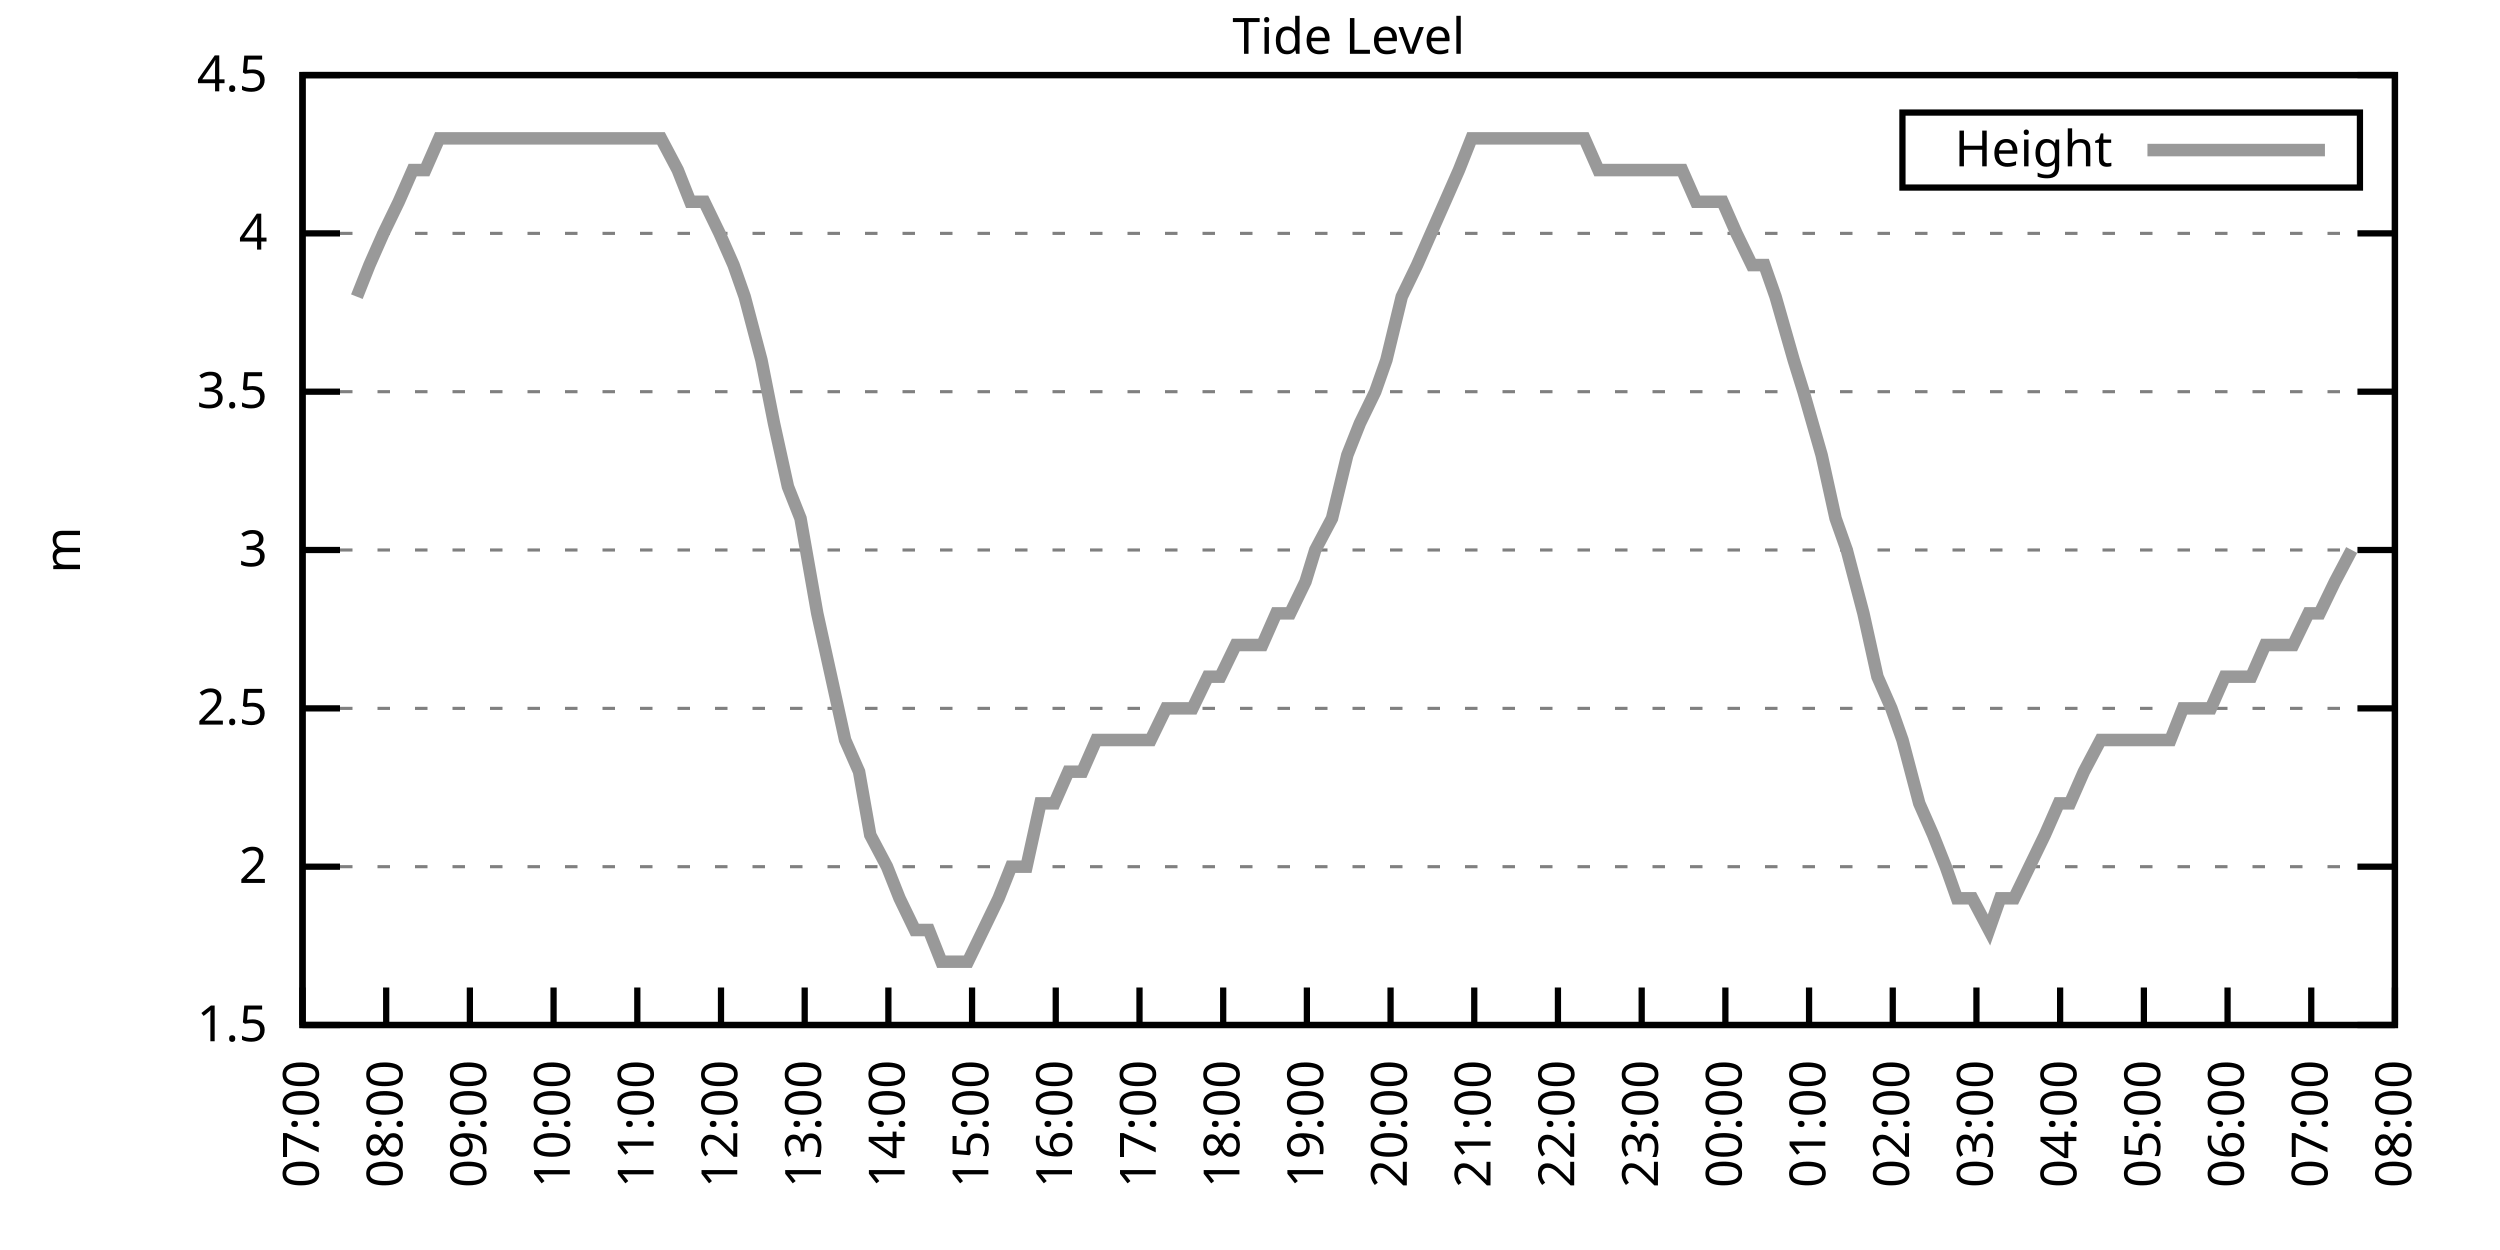
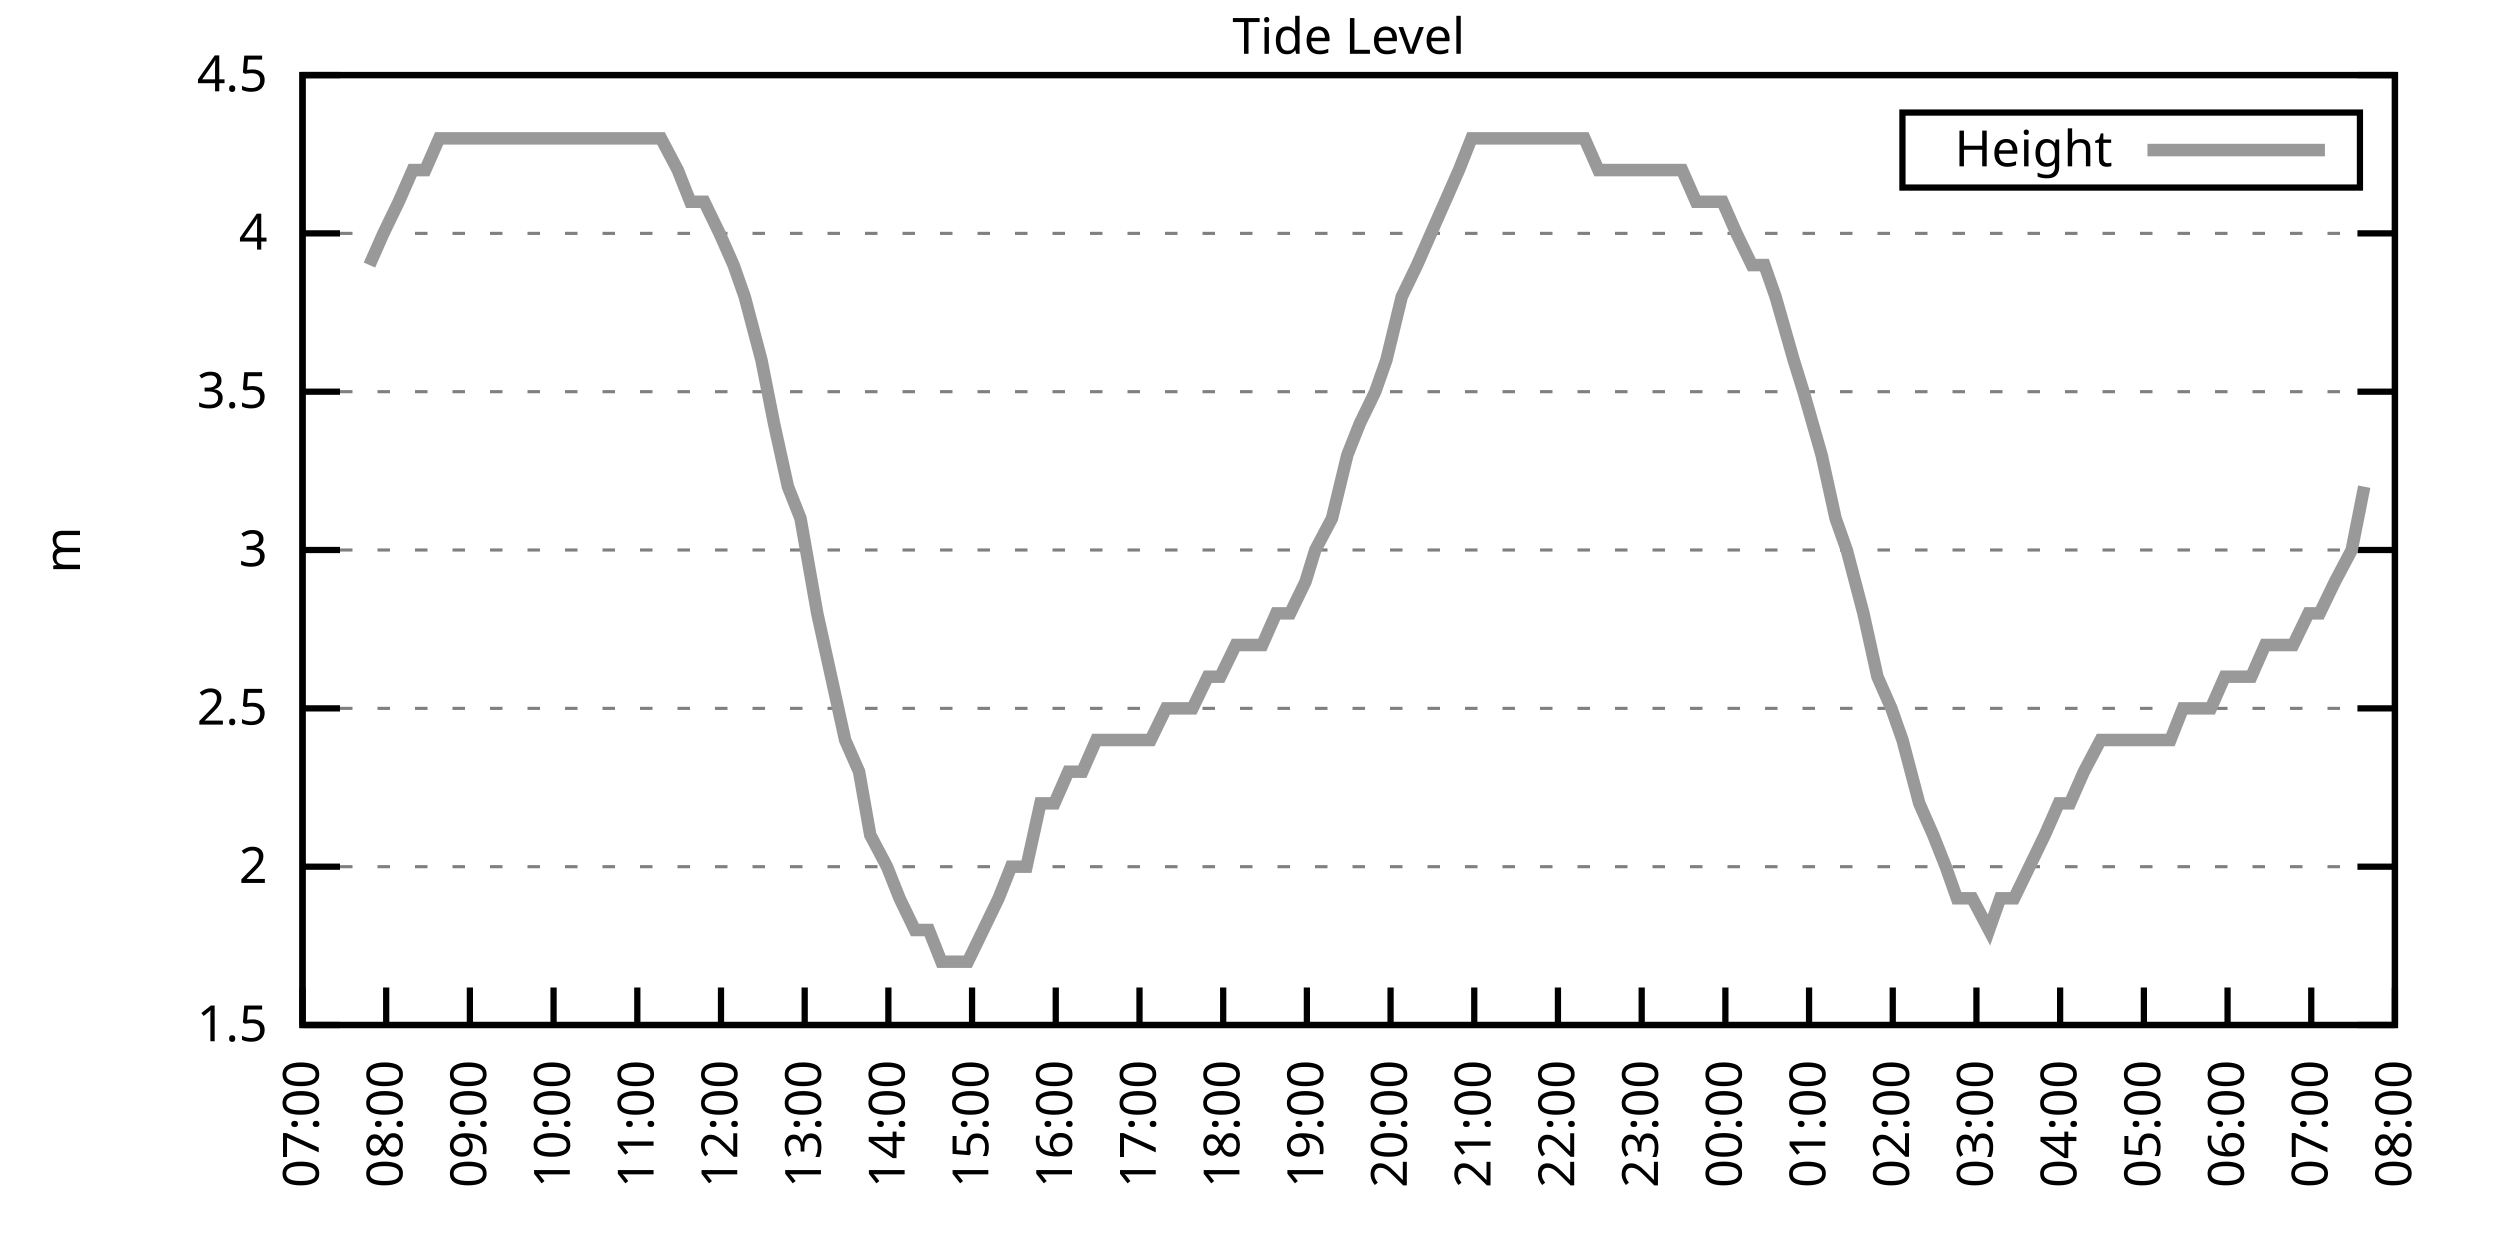
<svg xmlns="http://www.w3.org/2000/svg" xmlns:xlink="http://www.w3.org/1999/xlink" width="400" height="200" viewBox="0 0 400 200">
  <g id="gnuplot_canvas">
    <rect x="0" y="0" width="400" height="200" fill="none" />
    <defs>
      <circle id="gpDot" r="0.5" stroke-width="0.5" stroke="currentColor" />
      <path id="gpPt0" stroke-width="0.333" stroke="currentColor" d="M-1,0 h2 M0,-1 v2" />
      <path id="gpPt1" stroke-width="0.333" stroke="currentColor" d="M-1,-1 L1,1 M1,-1 L-1,1" />
      <path id="gpPt2" stroke-width="0.333" stroke="currentColor" d="M-1,0 L1,0 M0,-1 L0,1 M-1,-1 L1,1 M-1,1 L1,-1" />
      <rect id="gpPt3" stroke-width="0.333" stroke="currentColor" x="-1" y="-1" width="2" height="2" />
      <rect id="gpPt4" stroke-width="0.333" stroke="currentColor" fill="currentColor" x="-1" y="-1" width="2" height="2" />
      <circle id="gpPt5" stroke-width="0.333" stroke="currentColor" cx="0" cy="0" r="1" />
      <use xlink:href="#gpPt5" id="gpPt6" fill="currentColor" stroke="none" />
      <path id="gpPt7" stroke-width="0.333" stroke="currentColor" d="M0,-1.33 L-1.33,0.67 L1.33,0.67 z" />
      <use xlink:href="#gpPt7" id="gpPt8" fill="currentColor" stroke="none" />
      <use xlink:href="#gpPt7" id="gpPt9" stroke="currentColor" transform="rotate(180)" />
      <use xlink:href="#gpPt9" id="gpPt10" fill="currentColor" stroke="none" />
      <use xlink:href="#gpPt3" id="gpPt11" stroke="currentColor" transform="rotate(45)" />
      <use xlink:href="#gpPt11" id="gpPt12" fill="currentColor" stroke="none" />
      <path id="gpPt13" stroke-width="0.333" stroke="currentColor" d="M0,1.330 L1.265,0.411 L0.782,-1.067 L-0.782,-1.076 L-1.265,0.411 z" />
      <use xlink:href="#gpPt13" id="gpPt14" fill="currentColor" stroke="none" />
      <filter id="textbox" filterUnits="objectBoundingBox" x="0" y="0" height="1" width="1">
        <feFlood flood-color="white" flood-opacity="1" result="bgnd" />
        <feComposite in="SourceGraphic" in2="bgnd" operator="atop" />
      </filter>
      <filter id="greybox" filterUnits="objectBoundingBox" x="0" y="0" height="1" width="1">
        <feFlood flood-color="lightgrey" flood-opacity="1" result="grey" />
        <feComposite in="SourceGraphic" in2="grey" operator="atop" />
      </filter>
    </defs>
    <g fill="none" color="white" stroke="currentColor" stroke-width="1.00" stroke-linecap="butt" stroke-linejoin="miter">
</g>
    <g fill="none" color="black" stroke="currentColor" stroke-width="1.00" stroke-linecap="butt" stroke-linejoin="miter">
      <g stroke="none" shape-rendering="crispEdges">
        <polygon fill="rgb(255, 255, 255)" points="48.40,164.00 383.18,164.00 383.18,12.02 48.40,12.02 " />
      </g>
    </g>
    <g fill="none" color="black" stroke="currentColor" stroke-width="1.00" stroke-linecap="butt" stroke-linejoin="miter">
</g>
    <g fill="none" color="black" stroke="black" stroke-width="0.50" stroke-linecap="butt" stroke-linejoin="miter">
</g>
    <g fill="none" color="gray" stroke="currentColor" stroke-width="0.50" stroke-linecap="butt" stroke-linejoin="miter">
      <path stroke="gray" stroke-dasharray="2,4" class="gridline" d="M48.40,164.00 L383.19,164.00  " />
    </g>
    <g fill="none" color="gray" stroke="gray" stroke-width="1.00" stroke-linecap="butt" stroke-linejoin="miter">
</g>
    <g fill="none" color="black" stroke="currentColor" stroke-width="1.00" stroke-linecap="butt" stroke-linejoin="miter">
      <path stroke="black" d="M48.40,164.00 L54.40,164.00 M383.19,164.00 L377.19,164.00  " />
      <g transform="translate(42.80,166.60)" stroke="none" fill="black" font-family="Sans" font-size="8.00" text-anchor="end">
        <text>
          <tspan font-family="Sans"> 1.5</tspan>
        </text>
      </g>
    </g>
    <g fill="none" color="black" stroke="currentColor" stroke-width="1.00" stroke-linecap="butt" stroke-linejoin="miter">
</g>
    <g fill="none" color="black" stroke="black" stroke-width="0.50" stroke-linecap="butt" stroke-linejoin="miter">
</g>
    <g fill="none" color="gray" stroke="currentColor" stroke-width="0.50" stroke-linecap="butt" stroke-linejoin="miter">
      <path stroke="gray" stroke-dasharray="2,4" class="gridline" d="M48.40,138.67 L383.19,138.67  " />
    </g>
    <g fill="none" color="gray" stroke="gray" stroke-width="1.00" stroke-linecap="butt" stroke-linejoin="miter">
</g>
    <g fill="none" color="black" stroke="currentColor" stroke-width="1.00" stroke-linecap="butt" stroke-linejoin="miter">
      <path stroke="black" d="M48.40,138.67 L54.40,138.67 M383.19,138.67 L377.19,138.67  " />
      <g transform="translate(42.80,141.27)" stroke="none" fill="black" font-family="Sans" font-size="8.00" text-anchor="end">
        <text>
          <tspan font-family="Sans"> 2</tspan>
        </text>
      </g>
    </g>
    <g fill="none" color="black" stroke="currentColor" stroke-width="1.00" stroke-linecap="butt" stroke-linejoin="miter">
</g>
    <g fill="none" color="black" stroke="black" stroke-width="0.50" stroke-linecap="butt" stroke-linejoin="miter">
</g>
    <g fill="none" color="gray" stroke="currentColor" stroke-width="0.50" stroke-linecap="butt" stroke-linejoin="miter">
      <path stroke="gray" stroke-dasharray="2,4" class="gridline" d="M48.40,113.34 L383.19,113.34  " />
    </g>
    <g fill="none" color="gray" stroke="gray" stroke-width="1.00" stroke-linecap="butt" stroke-linejoin="miter">
</g>
    <g fill="none" color="black" stroke="currentColor" stroke-width="1.00" stroke-linecap="butt" stroke-linejoin="miter">
      <path stroke="black" d="M48.40,113.34 L54.40,113.34 M383.19,113.34 L377.19,113.34  " />
      <g transform="translate(42.80,115.94)" stroke="none" fill="black" font-family="Sans" font-size="8.00" text-anchor="end">
        <text>
          <tspan font-family="Sans"> 2.5</tspan>
        </text>
      </g>
    </g>
    <g fill="none" color="black" stroke="currentColor" stroke-width="1.00" stroke-linecap="butt" stroke-linejoin="miter">
</g>
    <g fill="none" color="black" stroke="black" stroke-width="0.50" stroke-linecap="butt" stroke-linejoin="miter">
</g>
    <g fill="none" color="gray" stroke="currentColor" stroke-width="0.50" stroke-linecap="butt" stroke-linejoin="miter">
      <path stroke="gray" stroke-dasharray="2,4" class="gridline" d="M48.40,88.00 L383.19,88.00  " />
    </g>
    <g fill="none" color="gray" stroke="gray" stroke-width="1.00" stroke-linecap="butt" stroke-linejoin="miter">
</g>
    <g fill="none" color="black" stroke="currentColor" stroke-width="1.00" stroke-linecap="butt" stroke-linejoin="miter">
      <path stroke="black" d="M48.40,88.00 L54.40,88.00 M383.19,88.00 L377.19,88.00  " />
      <g transform="translate(42.80,90.60)" stroke="none" fill="black" font-family="Sans" font-size="8.00" text-anchor="end">
        <text>
          <tspan font-family="Sans"> 3</tspan>
        </text>
      </g>
    </g>
    <g fill="none" color="black" stroke="currentColor" stroke-width="1.00" stroke-linecap="butt" stroke-linejoin="miter">
</g>
    <g fill="none" color="black" stroke="black" stroke-width="0.50" stroke-linecap="butt" stroke-linejoin="miter">
</g>
    <g fill="none" color="gray" stroke="currentColor" stroke-width="0.50" stroke-linecap="butt" stroke-linejoin="miter">
      <path stroke="gray" stroke-dasharray="2,4" class="gridline" d="M48.40,62.67 L383.19,62.67  " />
    </g>
    <g fill="none" color="gray" stroke="gray" stroke-width="1.00" stroke-linecap="butt" stroke-linejoin="miter">
</g>
    <g fill="none" color="black" stroke="currentColor" stroke-width="1.00" stroke-linecap="butt" stroke-linejoin="miter">
      <path stroke="black" d="M48.40,62.67 L54.40,62.67 M383.19,62.67 L377.19,62.67  " />
      <g transform="translate(42.80,65.27)" stroke="none" fill="black" font-family="Sans" font-size="8.00" text-anchor="end">
        <text>
          <tspan font-family="Sans"> 3.5</tspan>
        </text>
      </g>
    </g>
    <g fill="none" color="black" stroke="currentColor" stroke-width="1.00" stroke-linecap="butt" stroke-linejoin="miter">
</g>
    <g fill="none" color="black" stroke="black" stroke-width="0.50" stroke-linecap="butt" stroke-linejoin="miter">
</g>
    <g fill="none" color="gray" stroke="currentColor" stroke-width="0.50" stroke-linecap="butt" stroke-linejoin="miter">
      <path stroke="gray" stroke-dasharray="2,4" class="gridline" d="M48.40,37.34 L383.19,37.34  " />
    </g>
    <g fill="none" color="gray" stroke="gray" stroke-width="1.00" stroke-linecap="butt" stroke-linejoin="miter">
</g>
    <g fill="none" color="black" stroke="currentColor" stroke-width="1.00" stroke-linecap="butt" stroke-linejoin="miter">
      <path stroke="black" d="M48.40,37.34 L54.40,37.34 M383.19,37.34 L377.19,37.34  " />
      <g transform="translate(42.80,39.94)" stroke="none" fill="black" font-family="Sans" font-size="8.00" text-anchor="end">
        <text>
          <tspan font-family="Sans"> 4</tspan>
        </text>
      </g>
    </g>
    <g fill="none" color="black" stroke="currentColor" stroke-width="1.00" stroke-linecap="butt" stroke-linejoin="miter">
</g>
    <g fill="none" color="black" stroke="black" stroke-width="0.50" stroke-linecap="butt" stroke-linejoin="miter">
</g>
    <g fill="none" color="gray" stroke="currentColor" stroke-width="0.50" stroke-linecap="butt" stroke-linejoin="miter">
      <path stroke="gray" stroke-dasharray="2,4" class="gridline" d="M48.40,12.01 L383.19,12.01  " />
    </g>
    <g fill="none" color="gray" stroke="gray" stroke-width="1.00" stroke-linecap="butt" stroke-linejoin="miter">
</g>
    <g fill="none" color="black" stroke="currentColor" stroke-width="1.00" stroke-linecap="butt" stroke-linejoin="miter">
      <path stroke="black" d="M48.40,12.01 L54.40,12.01 M383.19,12.01 L377.19,12.01  " />
      <g transform="translate(42.80,14.61)" stroke="none" fill="black" font-family="Sans" font-size="8.00" text-anchor="end">
        <text>
          <tspan font-family="Sans"> 4.5</tspan>
        </text>
      </g>
    </g>
    <g fill="none" color="black" stroke="currentColor" stroke-width="1.00" stroke-linecap="butt" stroke-linejoin="miter">
      <path stroke="black" d="M48.40,164.00 L48.40,158.00  " />
      <g transform="translate(51.00,169.60) rotate(270.00)" stroke="none" fill="black" font-family="Sans" font-size="8.00" text-anchor="end">
        <text>
          <tspan font-family="Sans">07:00</tspan>
        </text>
      </g>
    </g>
    <g fill="none" color="black" stroke="currentColor" stroke-width="1.00" stroke-linecap="butt" stroke-linejoin="miter">
      <path stroke="black" d="M61.79,164.00 L61.79,158.00  " />
      <g transform="translate(64.39,169.60) rotate(270.00)" stroke="none" fill="black" font-family="Sans" font-size="8.00" text-anchor="end">
        <text>
          <tspan font-family="Sans">08:00</tspan>
        </text>
      </g>
    </g>
    <g fill="none" color="black" stroke="currentColor" stroke-width="1.00" stroke-linecap="butt" stroke-linejoin="miter">
      <path stroke="black" d="M75.18,164.00 L75.18,158.00  " />
      <g transform="translate(77.78,169.60) rotate(270.00)" stroke="none" fill="black" font-family="Sans" font-size="8.00" text-anchor="end">
        <text>
          <tspan font-family="Sans">09:00</tspan>
        </text>
      </g>
    </g>
    <g fill="none" color="black" stroke="currentColor" stroke-width="1.00" stroke-linecap="butt" stroke-linejoin="miter">
      <path stroke="black" d="M88.57,164.00 L88.57,158.00  " />
      <g transform="translate(91.17,169.60) rotate(270.00)" stroke="none" fill="black" font-family="Sans" font-size="8.00" text-anchor="end">
        <text>
          <tspan font-family="Sans">10:00</tspan>
        </text>
      </g>
    </g>
    <g fill="none" color="black" stroke="currentColor" stroke-width="1.00" stroke-linecap="butt" stroke-linejoin="miter">
      <path stroke="black" d="M101.97,164.00 L101.97,158.00  " />
      <g transform="translate(104.57,169.60) rotate(270.00)" stroke="none" fill="black" font-family="Sans" font-size="8.00" text-anchor="end">
        <text>
          <tspan font-family="Sans">11:00</tspan>
        </text>
      </g>
    </g>
    <g fill="none" color="black" stroke="currentColor" stroke-width="1.00" stroke-linecap="butt" stroke-linejoin="miter">
      <path stroke="black" d="M115.36,164.00 L115.36,158.00  " />
      <g transform="translate(117.96,169.60) rotate(270.00)" stroke="none" fill="black" font-family="Sans" font-size="8.00" text-anchor="end">
        <text>
          <tspan font-family="Sans">12:00</tspan>
        </text>
      </g>
    </g>
    <g fill="none" color="black" stroke="currentColor" stroke-width="1.00" stroke-linecap="butt" stroke-linejoin="miter">
      <path stroke="black" d="M128.75,164.00 L128.75,158.00  " />
      <g transform="translate(131.35,169.60) rotate(270.00)" stroke="none" fill="black" font-family="Sans" font-size="8.00" text-anchor="end">
        <text>
          <tspan font-family="Sans">13:00</tspan>
        </text>
      </g>
    </g>
    <g fill="none" color="black" stroke="currentColor" stroke-width="1.00" stroke-linecap="butt" stroke-linejoin="miter">
      <path stroke="black" d="M142.14,164.00 L142.14,158.00  " />
      <g transform="translate(144.74,169.60) rotate(270.00)" stroke="none" fill="black" font-family="Sans" font-size="8.00" text-anchor="end">
        <text>
          <tspan font-family="Sans">14:00</tspan>
        </text>
      </g>
    </g>
    <g fill="none" color="black" stroke="currentColor" stroke-width="1.00" stroke-linecap="butt" stroke-linejoin="miter">
      <path stroke="black" d="M155.53,164.00 L155.53,158.00  " />
      <g transform="translate(158.13,169.60) rotate(270.00)" stroke="none" fill="black" font-family="Sans" font-size="8.00" text-anchor="end">
        <text>
          <tspan font-family="Sans">15:00</tspan>
        </text>
      </g>
    </g>
    <g fill="none" color="black" stroke="currentColor" stroke-width="1.00" stroke-linecap="butt" stroke-linejoin="miter">
      <path stroke="black" d="M168.92,164.00 L168.92,158.00  " />
      <g transform="translate(171.52,169.60) rotate(270.00)" stroke="none" fill="black" font-family="Sans" font-size="8.00" text-anchor="end">
        <text>
          <tspan font-family="Sans">16:00</tspan>
        </text>
      </g>
    </g>
    <g fill="none" color="black" stroke="currentColor" stroke-width="1.00" stroke-linecap="butt" stroke-linejoin="miter">
      <path stroke="black" d="M182.32,164.00 L182.32,158.00  " />
      <g transform="translate(184.92,169.60) rotate(270.00)" stroke="none" fill="black" font-family="Sans" font-size="8.00" text-anchor="end">
        <text>
          <tspan font-family="Sans">17:00</tspan>
        </text>
      </g>
    </g>
    <g fill="none" color="black" stroke="currentColor" stroke-width="1.00" stroke-linecap="butt" stroke-linejoin="miter">
      <path stroke="black" d="M195.71,164.00 L195.71,158.00  " />
      <g transform="translate(198.31,169.60) rotate(270.00)" stroke="none" fill="black" font-family="Sans" font-size="8.00" text-anchor="end">
        <text>
          <tspan font-family="Sans">18:00</tspan>
        </text>
      </g>
    </g>
    <g fill="none" color="black" stroke="currentColor" stroke-width="1.00" stroke-linecap="butt" stroke-linejoin="miter">
      <path stroke="black" d="M209.10,164.00 L209.10,158.00  " />
      <g transform="translate(211.70,169.60) rotate(270.00)" stroke="none" fill="black" font-family="Sans" font-size="8.00" text-anchor="end">
        <text>
          <tspan font-family="Sans">19:00</tspan>
        </text>
      </g>
    </g>
    <g fill="none" color="black" stroke="currentColor" stroke-width="1.00" stroke-linecap="butt" stroke-linejoin="miter">
      <path stroke="black" d="M222.49,164.00 L222.49,158.00  " />
      <g transform="translate(225.09,169.60) rotate(270.00)" stroke="none" fill="black" font-family="Sans" font-size="8.00" text-anchor="end">
        <text>
          <tspan font-family="Sans">20:00</tspan>
        </text>
      </g>
    </g>
    <g fill="none" color="black" stroke="currentColor" stroke-width="1.00" stroke-linecap="butt" stroke-linejoin="miter">
      <path stroke="black" d="M235.88,164.00 L235.88,158.00  " />
      <g transform="translate(238.48,169.60) rotate(270.00)" stroke="none" fill="black" font-family="Sans" font-size="8.00" text-anchor="end">
        <text>
          <tspan font-family="Sans">21:00</tspan>
        </text>
      </g>
    </g>
    <g fill="none" color="black" stroke="currentColor" stroke-width="1.00" stroke-linecap="butt" stroke-linejoin="miter">
      <path stroke="black" d="M249.27,164.00 L249.27,158.00  " />
      <g transform="translate(251.87,169.60) rotate(270.00)" stroke="none" fill="black" font-family="Sans" font-size="8.00" text-anchor="end">
        <text>
          <tspan font-family="Sans">22:00</tspan>
        </text>
      </g>
    </g>
    <g fill="none" color="black" stroke="currentColor" stroke-width="1.00" stroke-linecap="butt" stroke-linejoin="miter">
      <path stroke="black" d="M262.67,164.00 L262.67,158.00  " />
      <g transform="translate(265.27,169.60) rotate(270.00)" stroke="none" fill="black" font-family="Sans" font-size="8.00" text-anchor="end">
        <text>
          <tspan font-family="Sans">23:00</tspan>
        </text>
      </g>
    </g>
    <g fill="none" color="black" stroke="currentColor" stroke-width="1.00" stroke-linecap="butt" stroke-linejoin="miter">
      <path stroke="black" d="M276.06,164.00 L276.06,158.00  " />
      <g transform="translate(278.66,169.60) rotate(270.00)" stroke="none" fill="black" font-family="Sans" font-size="8.00" text-anchor="end">
        <text>
          <tspan font-family="Sans">00:00</tspan>
        </text>
      </g>
    </g>
    <g fill="none" color="black" stroke="currentColor" stroke-width="1.00" stroke-linecap="butt" stroke-linejoin="miter">
      <path stroke="black" d="M289.45,164.00 L289.45,158.00  " />
      <g transform="translate(292.05,169.60) rotate(270.00)" stroke="none" fill="black" font-family="Sans" font-size="8.00" text-anchor="end">
        <text>
          <tspan font-family="Sans">01:00</tspan>
        </text>
      </g>
    </g>
    <g fill="none" color="black" stroke="currentColor" stroke-width="1.00" stroke-linecap="butt" stroke-linejoin="miter">
      <path stroke="black" d="M302.84,164.00 L302.84,158.00  " />
      <g transform="translate(305.44,169.60) rotate(270.00)" stroke="none" fill="black" font-family="Sans" font-size="8.00" text-anchor="end">
        <text>
          <tspan font-family="Sans">02:00</tspan>
        </text>
      </g>
    </g>
    <g fill="none" color="black" stroke="currentColor" stroke-width="1.00" stroke-linecap="butt" stroke-linejoin="miter">
      <path stroke="black" d="M316.23,164.00 L316.23,158.00  " />
      <g transform="translate(318.83,169.60) rotate(270.00)" stroke="none" fill="black" font-family="Sans" font-size="8.00" text-anchor="end">
        <text>
          <tspan font-family="Sans">03:00</tspan>
        </text>
      </g>
    </g>
    <g fill="none" color="black" stroke="currentColor" stroke-width="1.00" stroke-linecap="butt" stroke-linejoin="miter">
      <path stroke="black" d="M329.62,164.00 L329.62,158.00  " />
      <g transform="translate(332.22,169.60) rotate(270.00)" stroke="none" fill="black" font-family="Sans" font-size="8.00" text-anchor="end">
        <text>
          <tspan font-family="Sans">04:00</tspan>
        </text>
      </g>
    </g>
    <g fill="none" color="black" stroke="currentColor" stroke-width="1.00" stroke-linecap="butt" stroke-linejoin="miter">
      <path stroke="black" d="M343.02,164.00 L343.02,158.00  " />
      <g transform="translate(345.62,169.60) rotate(270.00)" stroke="none" fill="black" font-family="Sans" font-size="8.00" text-anchor="end">
        <text>
          <tspan font-family="Sans">05:00</tspan>
        </text>
      </g>
    </g>
    <g fill="none" color="black" stroke="currentColor" stroke-width="1.00" stroke-linecap="butt" stroke-linejoin="miter">
      <path stroke="black" d="M356.41,164.00 L356.41,158.00  " />
      <g transform="translate(359.01,169.60) rotate(270.00)" stroke="none" fill="black" font-family="Sans" font-size="8.00" text-anchor="end">
        <text>
          <tspan font-family="Sans">06:00</tspan>
        </text>
      </g>
    </g>
    <g fill="none" color="black" stroke="currentColor" stroke-width="1.00" stroke-linecap="butt" stroke-linejoin="miter">
      <path stroke="black" d="M369.80,164.00 L369.80,158.00  " />
      <g transform="translate(372.40,169.60) rotate(270.00)" stroke="none" fill="black" font-family="Sans" font-size="8.00" text-anchor="end">
        <text>
          <tspan font-family="Sans">07:00</tspan>
        </text>
      </g>
    </g>
    <g fill="none" color="black" stroke="currentColor" stroke-width="1.00" stroke-linecap="butt" stroke-linejoin="miter">
      <path stroke="black" d="M383.19,164.00 L383.19,158.00  " />
      <g transform="translate(385.79,169.60) rotate(270.00)" stroke="none" fill="black" font-family="Sans" font-size="8.00" text-anchor="end">
        <text>
          <tspan font-family="Sans">08:00</tspan>
        </text>
      </g>
    </g>
    <g fill="none" color="black" stroke="currentColor" stroke-width="1.00" stroke-linecap="butt" stroke-linejoin="miter">
</g>
    <g fill="none" color="black" stroke="currentColor" stroke-width="1.00" stroke-linecap="butt" stroke-linejoin="miter">
      <path stroke="black" d="M48.40,12.01 L48.40,164.00 L383.19,164.00 L383.19,12.01 L48.40,12.01 Z  " />
    </g>
    <g fill="none" color="black" stroke="currentColor" stroke-width="1.00" stroke-linecap="butt" stroke-linejoin="miter">
</g>
    <g fill="none" color="black" stroke="currentColor" stroke-width="1.00" stroke-linecap="butt" stroke-linejoin="miter">
      <path stroke="black" d="M304.39,30.01 L304.39,18.01 L377.59,18.01 L377.59,30.01 L304.39,30.01 Z  " />
    </g>
    <g id="Tide_level_plot_1">
      <g fill="none" color="white" stroke="black" stroke-width="2.00" stroke-linecap="butt" stroke-linejoin="miter">
</g>
      <g fill="none" color="black" stroke="currentColor" stroke-width="2.00" stroke-linecap="butt" stroke-linejoin="miter">
        <g transform="translate(337.99,26.61)" stroke="none" fill="black" font-family="Sans" font-size="8.00" text-anchor="end">
          <text>
            <tspan font-family="Sans">Height</tspan>
          </text>
        </g>
      </g>
      <g fill="none" color="black" stroke="currentColor" stroke-width="2.00" stroke-linecap="butt" stroke-linejoin="miter">
-         <path stroke="rgb(153, 153, 153)" d="M343.59,24.01 L371.99,24.01 M57.10,47.47 L59.11,42.41 L61.35,37.34 L63.80,32.28 L66.03,27.21 L68.04,27.21   L70.27,22.14 L72.50,22.14 L74.96,22.14 L76.97,22.14 L78.98,22.14 L81.66,22.14 L83.66,22.14 L86.12,22.14   L88.13,22.14 L90.58,22.14 L92.82,22.14 L94.60,22.14 L97.28,22.14 L99.29,22.14 L101.30,22.14 L103.75,22.14   L105.76,22.14 L108.44,27.21 L110.45,32.28 L112.68,32.28 L115.13,37.34 L117.37,42.41 L119.15,47.47 L121.83,57.61   L123.84,67.74 L126.07,77.87 L128.08,82.94 L130.76,98.14 L132.99,108.27 L135.22,118.40 L137.45,123.47 L139.24,133.60   L141.92,138.67 L143.93,143.73 L146.38,148.80 L148.61,148.80 L150.62,153.87 L152.85,153.87 L154.86,153.87 L157.32,148.80   L159.77,143.73 L161.78,138.67 L164.24,138.67 L166.47,128.54 L168.70,128.54 L170.93,123.47 L173.17,123.47 L175.40,118.40   L177.41,118.40 L179.64,118.40 L181.65,118.40 L184.10,118.40 L186.56,113.34 L188.79,113.34 L190.80,113.34 L193.25,108.27   L195.26,108.27 L197.72,103.20 L199.73,103.20 L201.96,103.20 L204.19,98.14 L206.42,98.14 L208.88,93.07 L210.44,88.00   L213.12,82.94 L215.57,72.81 L217.58,67.74 L220.04,62.67 L221.82,57.61 L224.28,47.47 L226.73,42.41 L228.96,37.34   L231.20,32.28 L233.43,27.21 L235.44,22.14 L237.89,22.14 L240.12,22.14 L242.36,22.14 L244.59,22.14 L246.82,22.14   L248.60,22.14 L251.06,22.14 L253.51,22.14 L255.75,27.21 L257.76,27.21 L259.76,27.21 L261.77,27.21 L264.23,27.21   L266.68,27.21 L269.14,27.21 L271.37,32.28 L273.38,32.28 L275.61,32.28 L277.84,37.34 L280.30,42.41 L282.31,42.41   L284.09,47.47 L286.99,57.61 L288.56,62.67 L291.46,72.81 L293.69,82.94 L295.48,88.00 L298.15,98.14 L300.39,108.27   L302.62,113.34 L304.40,118.40 L307.08,128.54 L309.31,133.60 L311.32,138.67 L313.11,143.73 L315.56,143.73 L318.24,148.80   L320.03,143.73 L322.26,143.73 L324.71,138.67 L327.17,133.60 L329.40,128.54 L331.19,128.54 L333.42,123.47 L336.10,118.40   L338.10,118.40 L340.11,118.40 L342.79,118.40 L345.02,118.40 L347.26,118.40 L349.26,113.34 L351.72,113.34 L353.73,113.34   L355.96,108.27 L358.19,108.27 L360.20,108.27 L362.43,103.20 L364.66,103.20 L366.90,103.20 L369.35,98.14 L371.14,98.14   L373.59,93.07 L376.27,88.00  " />
+         <path stroke="rgb(153, 153, 153)" d="M343.59,24.01 L371.99,24.01 M59.11,42.41 L61.35,37.34 L63.80,32.28 L66.03,27.21 L68.04,27.21 L70.27,22.14   L72.50,22.14 L74.96,22.14 L76.97,22.14 L78.98,22.14 L81.66,22.14 L83.66,22.14 L86.12,22.14 L88.13,22.14   L90.58,22.14 L92.82,22.14 L94.60,22.14 L97.28,22.14 L99.29,22.14 L101.30,22.14 L103.75,22.14 L105.76,22.14   L108.44,27.21 L110.45,32.28 L112.68,32.28 L115.13,37.34 L117.37,42.41 L119.15,47.47 L121.83,57.61 L123.84,67.74   L126.07,77.87 L128.08,82.94 L130.76,98.14 L132.99,108.27 L135.22,118.40 L137.45,123.47 L139.24,133.60 L141.92,138.67   L143.93,143.73 L146.38,148.80 L148.61,148.80 L150.62,153.87 L152.85,153.87 L154.86,153.87 L157.32,148.80 L159.77,143.73   L161.78,138.67 L164.24,138.67 L166.47,128.54 L168.70,128.54 L170.93,123.47 L173.17,123.47 L175.40,118.40 L177.41,118.40   L179.64,118.40 L181.65,118.40 L184.10,118.40 L186.56,113.34 L188.79,113.34 L190.80,113.34 L193.25,108.27 L195.26,108.27   L197.72,103.20 L199.73,103.20 L201.96,103.20 L204.19,98.14 L206.42,98.14 L208.88,93.07 L210.44,88.00 L213.12,82.94   L215.57,72.81 L217.58,67.74 L220.04,62.67 L221.82,57.61 L224.28,47.47 L226.73,42.41 L228.96,37.34 L231.20,32.28   L233.43,27.21 L235.44,22.14 L237.89,22.14 L240.12,22.14 L242.36,22.14 L244.59,22.14 L246.82,22.14 L248.60,22.14   L251.06,22.14 L253.51,22.14 L255.75,27.21 L257.76,27.21 L259.76,27.21 L261.77,27.21 L264.23,27.21 L266.68,27.21   L269.14,27.21 L271.37,32.28 L273.38,32.28 L275.61,32.28 L277.84,37.34 L280.30,42.41 L282.31,42.41 L284.09,47.47   L286.99,57.61 L288.56,62.67 L291.46,72.81 L293.69,82.94 L295.48,88.00 L298.15,98.14 L300.39,108.27 L302.62,113.34   L304.40,118.40 L307.08,128.54 L309.31,133.60 L311.32,138.67 L313.11,143.73 L315.56,143.73 L318.24,148.80 L320.03,143.73   L322.26,143.73 L324.71,138.67 L327.17,133.60 L329.40,128.54 L331.19,128.54 L333.42,123.47 L336.10,118.40 L338.10,118.40   L340.11,118.40 L342.79,118.40 L345.02,118.40 L347.26,118.40 L349.26,113.34 L351.72,113.34 L353.73,113.34 L355.96,108.27   L358.19,108.27 L360.20,108.27 L362.43,103.20 L364.66,103.20 L366.90,103.20 L369.35,98.14 L371.14,98.14 L373.59,93.07   L376.27,88.00 L378.28,77.87  " />
      </g>
    </g>
    <g fill="none" color="black" stroke="currentColor" stroke-width="2.00" stroke-linecap="butt" stroke-linejoin="miter">
</g>
    <g fill="none" color="black" stroke="black" stroke-width="1.00" stroke-linecap="butt" stroke-linejoin="miter">
</g>
    <g fill="none" color="black" stroke="currentColor" stroke-width="1.00" stroke-linecap="butt" stroke-linejoin="miter">
      <path stroke="black" d="M48.40,12.01 L48.40,164.00 L383.19,164.00 L383.19,12.01 L48.40,12.01 Z  " />
      <g transform="translate(12.80,88.01) rotate(270.00)" stroke="none" fill="black" font-family="Sans" font-size="8.00" text-anchor="middle">
        <text>
          <tspan font-family="Sans">m</tspan>
        </text>
      </g>
    </g>
    <g fill="none" color="black" stroke="currentColor" stroke-width="1.00" stroke-linecap="butt" stroke-linejoin="miter">
</g>
    <g fill="none" color="black" stroke="currentColor" stroke-width="1.00" stroke-linecap="butt" stroke-linejoin="miter">
      <g transform="translate(215.79,8.61)" stroke="none" fill="black" font-family="Sans" font-size="8.00" text-anchor="middle">
        <text>
          <tspan font-family="Sans">Tide Level</tspan>
        </text>
      </g>
    </g>
    <g fill="none" color="black" stroke="currentColor" stroke-width="1.00" stroke-linecap="butt" stroke-linejoin="miter">
</g>
  </g>
</svg>
